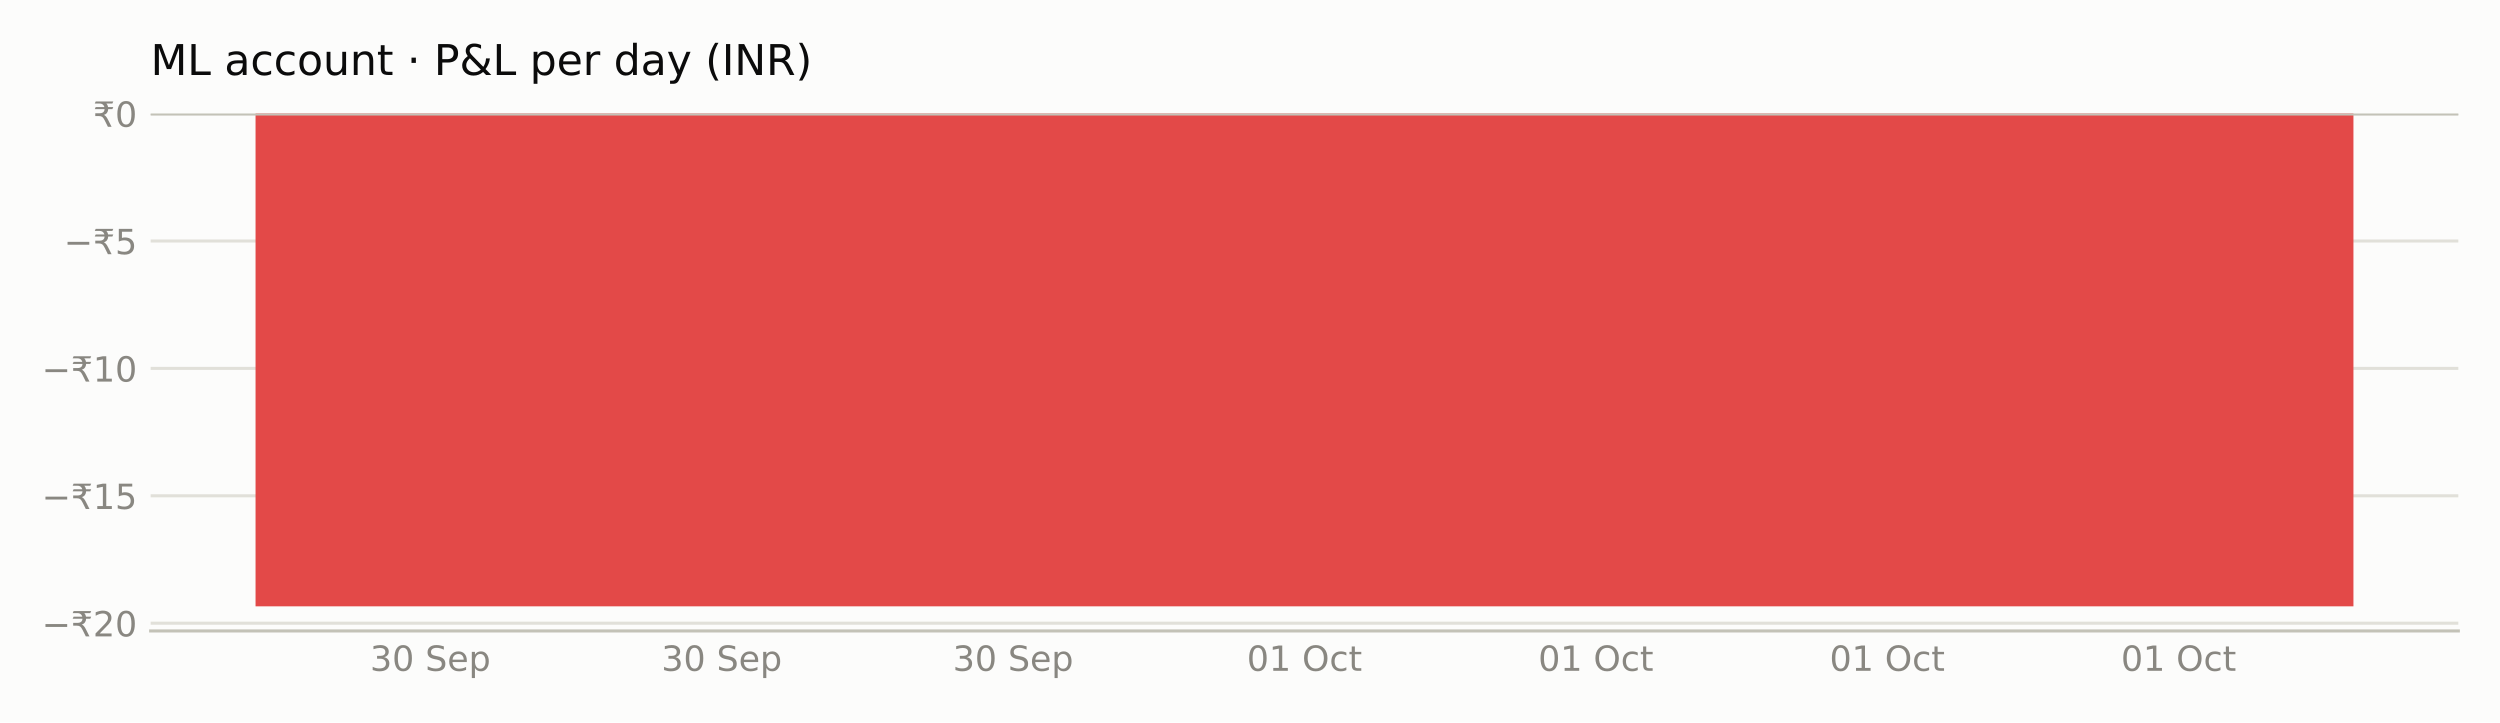
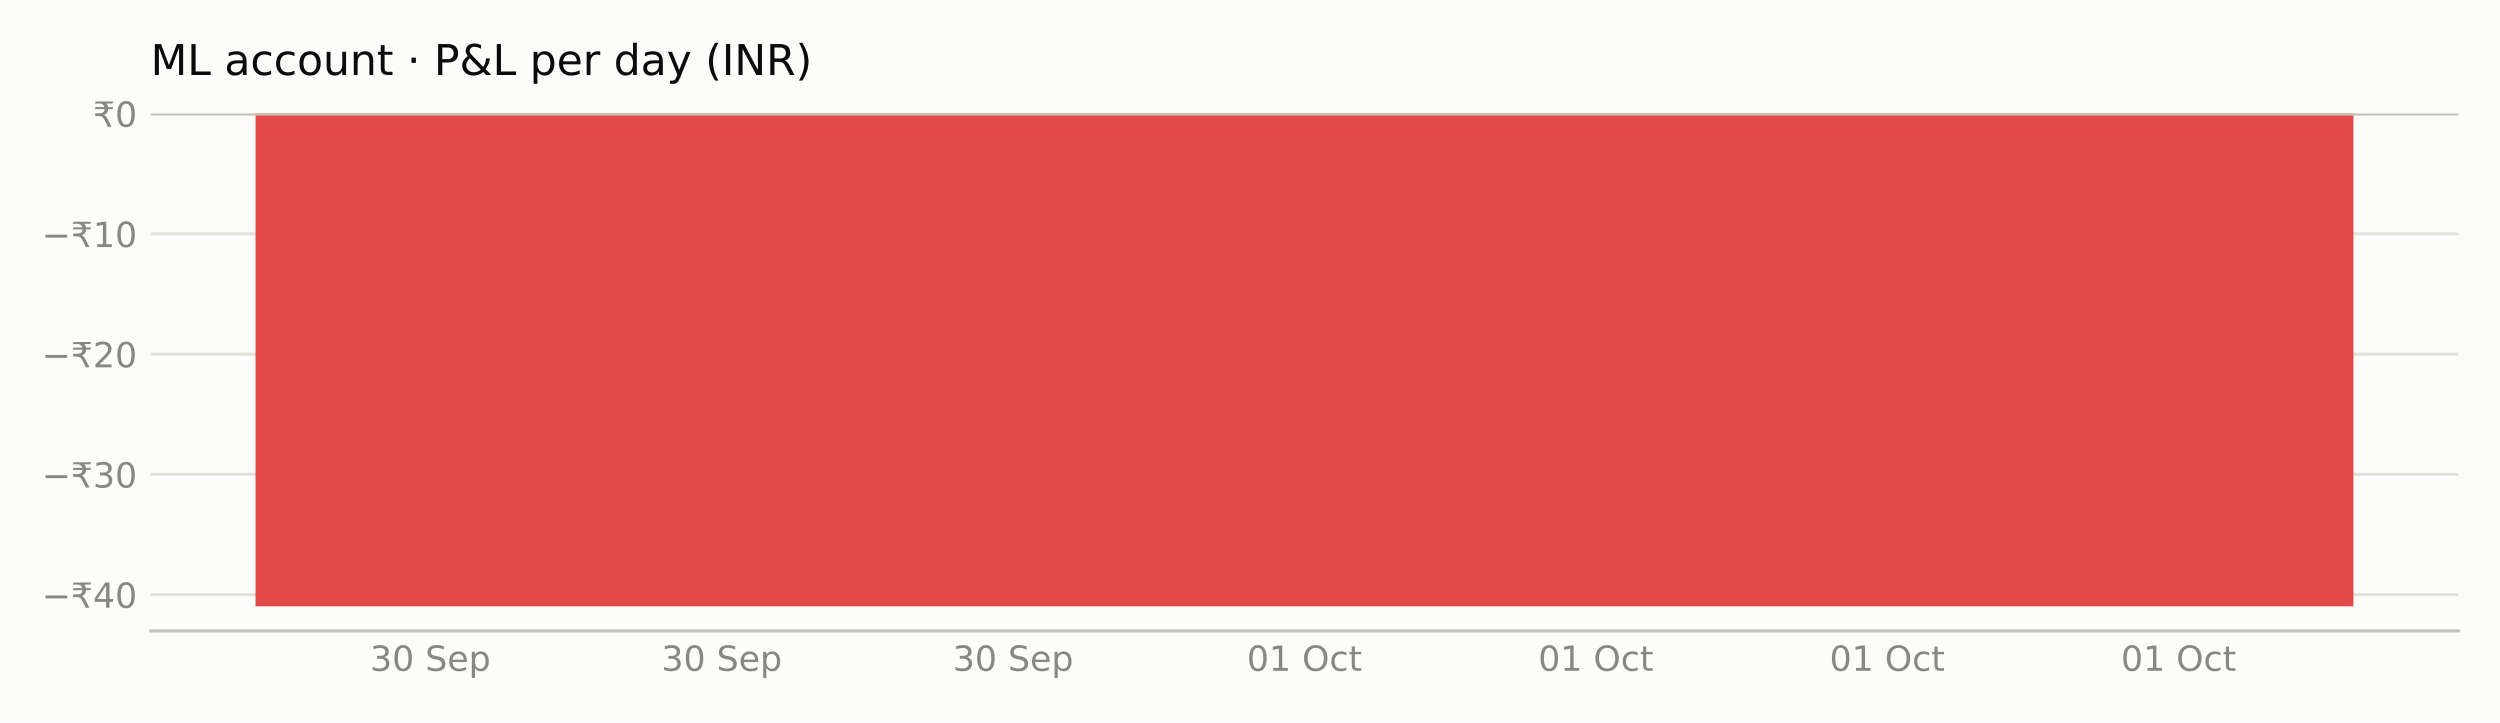
<svg xmlns="http://www.w3.org/2000/svg" xmlns:xlink="http://www.w3.org/1999/xlink" width="648pt" height="187.2pt" viewBox="0 0 648 187.2" version="1.1">
  <defs>
    <style type="text/css">*{stroke-linejoin: round; stroke-linecap: butt}</style>
  </defs>
  <g id="figure_1">
    <g id="patch_1">
      <path d="M 0 187.2  L 648 187.2  L 648 0  L 0 0  z " style="fill: #fcfcfb" />
    </g>
    <g id="axes_1">
      <g id="patch_2">
        <path d="M 39.05 163.54  L 637.2 163.54  L 637.2 29.44  L 39.05 29.44  z " style="fill: #fcfcfb" />
      </g>
      <g id="matplotlib.axis_1">
        <g id="xtick_1">
          <g id="line2d_1" />
          <g id="text_1">
            <g style="fill: #898781" transform="translate(95.91412 173.8786) scale(0.09 -0.09)">
              <defs>
                <path id="DejaVuSans-33" d="M 2597 2516  Q 3050 2419 3304 2112  Q 3559 1806 3559 1356  Q 3559 666 3084 287  Q 2609 -91 1734 -91  Q 1441 -91 1130 -33  Q 819 25 488 141  L 488 750  Q 750 597 1062 519  Q 1375 441 1716 441  Q 2309 441 2620 675  Q 2931 909 2931 1356  Q 2931 1769 2642 2001  Q 2353 2234 1838 2234  L 1294 2234  L 1294 2753  L 1863 2753  Q 2328 2753 2575 2939  Q 2822 3125 2822 3475  Q 2822 3834 2567 4026  Q 2313 4219 1838 4219  Q 1578 4219 1281 4162  Q 984 4106 628 3988  L 628 4550  Q 988 4650 1302 4700  Q 1616 4750 1894 4750  Q 2613 4750 3031 4423  Q 3450 4097 3450 3541  Q 3450 3153 3228 2886  Q 3006 2619 2597 2516  z " transform="scale(0.015625)" />
                <path id="DejaVuSans-30" d="M 2034 4250  Q 1547 4250 1301 3770  Q 1056 3291 1056 2328  Q 1056 1369 1301 889  Q 1547 409 2034 409  Q 2525 409 2770 889  Q 3016 1369 3016 2328  Q 3016 3291 2770 3770  Q 2525 4250 2034 4250  z M 2034 4750  Q 2819 4750 3233 4129  Q 3647 3509 3647 2328  Q 3647 1150 3233 529  Q 2819 -91 2034 -91  Q 1250 -91 836 529  Q 422 1150 422 2328  Q 422 3509 836 4129  Q 1250 4750 2034 4750  z " transform="scale(0.015625)" />
                <path id="DejaVuSans-20" transform="scale(0.015625)" />
                <path id="DejaVuSans-53" d="M 3425 4513  L 3425 3897  Q 3066 4069 2747 4153  Q 2428 4238 2131 4238  Q 1616 4238 1336 4038  Q 1056 3838 1056 3469  Q 1056 3159 1242 3001  Q 1428 2844 1947 2747  L 2328 2669  Q 3034 2534 3370 2195  Q 3706 1856 3706 1288  Q 3706 609 3251 259  Q 2797 -91 1919 -91  Q 1588 -91 1214 -16  Q 841 59 441 206  L 441 856  Q 825 641 1194 531  Q 1563 422 1919 422  Q 2459 422 2753 634  Q 3047 847 3047 1241  Q 3047 1584 2836 1778  Q 2625 1972 2144 2069  L 1759 2144  Q 1053 2284 737 2584  Q 422 2884 422 3419  Q 422 4038 858 4394  Q 1294 4750 2059 4750  Q 2388 4750 2728 4690  Q 3069 4631 3425 4513  z " transform="scale(0.015625)" />
                <path id="DejaVuSans-65" d="M 3597 1894  L 3597 1613  L 953 1613  Q 991 1019 1311 708  Q 1631 397 2203 397  Q 2534 397 2845 478  Q 3156 559 3463 722  L 3463 178  Q 3153 47 2828 -22  Q 2503 -91 2169 -91  Q 1331 -91 842 396  Q 353 884 353 1716  Q 353 2575 817 3079  Q 1281 3584 2069 3584  Q 2775 3584 3186 3129  Q 3597 2675 3597 1894  z M 3022 2063  Q 3016 2534 2758 2815  Q 2500 3097 2075 3097  Q 1594 3097 1305 2825  Q 1016 2553 972 2059  L 3022 2063  z " transform="scale(0.015625)" />
                <path id="DejaVuSans-70" d="M 1159 525  L 1159 -1331  L 581 -1331  L 581 3500  L 1159 3500  L 1159 2969  Q 1341 3281 1617 3432  Q 1894 3584 2278 3584  Q 2916 3584 3314 3078  Q 3713 2572 3713 1747  Q 3713 922 3314 415  Q 2916 -91 2278 -91  Q 1894 -91 1617 61  Q 1341 213 1159 525  z M 3116 1747  Q 3116 2381 2855 2742  Q 2594 3103 2138 3103  Q 1681 3103 1420 2742  Q 1159 2381 1159 1747  Q 1159 1113 1420 752  Q 1681 391 2138 391  Q 2594 391 2855 752  Q 3116 1113 3116 1747  z " transform="scale(0.015625)" />
              </defs>
              <use xlink:href="#DejaVuSans-33" />
              <use xlink:href="#DejaVuSans-30" transform="translate(63.62305 0)" />
              <use xlink:href="#DejaVuSans-20" transform="translate(127.2461 0)" />
              <use xlink:href="#DejaVuSans-53" transform="translate(159.0332 0)" />
              <use xlink:href="#DejaVuSans-65" transform="translate(222.5098 0)" />
              <use xlink:href="#DejaVuSans-70" transform="translate(284.0332 0)" />
            </g>
          </g>
        </g>
        <g id="xtick_2">
          <g id="line2d_2" />
          <g id="text_2">
            <g style="fill: #898781" transform="translate(171.4381 173.8786) scale(0.09 -0.09)">
              <use xlink:href="#DejaVuSans-33" />
              <use xlink:href="#DejaVuSans-30" transform="translate(63.62305 0)" />
              <use xlink:href="#DejaVuSans-20" transform="translate(127.2461 0)" />
              <use xlink:href="#DejaVuSans-53" transform="translate(159.0332 0)" />
              <use xlink:href="#DejaVuSans-65" transform="translate(222.5098 0)" />
              <use xlink:href="#DejaVuSans-70" transform="translate(284.0332 0)" />
            </g>
          </g>
        </g>
        <g id="xtick_3">
          <g id="line2d_3" />
          <g id="text_3">
            <g style="fill: #898781" transform="translate(246.9621 173.8786) scale(0.09 -0.09)">
              <use xlink:href="#DejaVuSans-33" />
              <use xlink:href="#DejaVuSans-30" transform="translate(63.62305 0)" />
              <use xlink:href="#DejaVuSans-20" transform="translate(127.2461 0)" />
              <use xlink:href="#DejaVuSans-53" transform="translate(159.0332 0)" />
              <use xlink:href="#DejaVuSans-65" transform="translate(222.5098 0)" />
              <use xlink:href="#DejaVuSans-70" transform="translate(284.0332 0)" />
            </g>
          </g>
        </g>
        <g id="xtick_4">
          <g id="line2d_4" />
          <g id="text_4">
            <g style="fill: #898781" transform="translate(323.1878 173.8786) scale(0.09 -0.09)">
              <defs>
                <path id="DejaVuSans-31" d="M 794 531  L 1825 531  L 1825 4091  L 703 3866  L 703 4441  L 1819 4666  L 2450 4666  L 2450 531  L 3481 531  L 3481 0  L 794 0  L 794 531  z " transform="scale(0.015625)" />
                <path id="DejaVuSans-4f" d="M 2522 4238  Q 1834 4238 1429 3725  Q 1025 3213 1025 2328  Q 1025 1447 1429 934  Q 1834 422 2522 422  Q 3209 422 3611 934  Q 4013 1447 4013 2328  Q 4013 3213 3611 3725  Q 3209 4238 2522 4238  z M 2522 4750  Q 3503 4750 4090 4092  Q 4678 3434 4678 2328  Q 4678 1225 4090 567  Q 3503 -91 2522 -91  Q 1538 -91 948 565  Q 359 1222 359 2328  Q 359 3434 948 4092  Q 1538 4750 2522 4750  z " transform="scale(0.015625)" />
                <path id="DejaVuSans-63" d="M 3122 3366  L 3122 2828  Q 2878 2963 2633 3030  Q 2388 3097 2138 3097  Q 1578 3097 1268 2742  Q 959 2388 959 1747  Q 959 1106 1268 751  Q 1578 397 2138 397  Q 2388 397 2633 464  Q 2878 531 3122 666  L 3122 134  Q 2881 22 2623 -34  Q 2366 -91 2075 -91  Q 1284 -91 818 406  Q 353 903 353 1747  Q 353 2603 823 3093  Q 1294 3584 2113 3584  Q 2378 3584 2631 3529  Q 2884 3475 3122 3366  z " transform="scale(0.015625)" />
                <path id="DejaVuSans-74" d="M 1172 4494  L 1172 3500  L 2356 3500  L 2356 3053  L 1172 3053  L 1172 1153  Q 1172 725 1289 603  Q 1406 481 1766 481  L 2356 481  L 2356 0  L 1766 0  Q 1100 0 847 248  Q 594 497 594 1153  L 594 3053  L 172 3053  L 172 3500  L 594 3500  L 594 4494  L 1172 4494  z " transform="scale(0.015625)" />
              </defs>
              <use xlink:href="#DejaVuSans-30" />
              <use xlink:href="#DejaVuSans-31" transform="translate(63.62305 0)" />
              <use xlink:href="#DejaVuSans-20" transform="translate(127.2461 0)" />
              <use xlink:href="#DejaVuSans-4f" transform="translate(159.0332 0)" />
              <use xlink:href="#DejaVuSans-63" transform="translate(237.7441 0)" />
              <use xlink:href="#DejaVuSans-74" transform="translate(292.7246 0)" />
            </g>
          </g>
        </g>
        <g id="xtick_5">
          <g id="line2d_5" />
          <g id="text_5">
            <g style="fill: #898781" transform="translate(398.7118 173.8786) scale(0.09 -0.09)">
              <use xlink:href="#DejaVuSans-30" />
              <use xlink:href="#DejaVuSans-31" transform="translate(63.62305 0)" />
              <use xlink:href="#DejaVuSans-20" transform="translate(127.2461 0)" />
              <use xlink:href="#DejaVuSans-4f" transform="translate(159.0332 0)" />
              <use xlink:href="#DejaVuSans-63" transform="translate(237.7441 0)" />
              <use xlink:href="#DejaVuSans-74" transform="translate(292.7246 0)" />
            </g>
          </g>
        </g>
        <g id="xtick_6">
          <g id="line2d_6" />
          <g id="text_6">
            <g style="fill: #898781" transform="translate(474.2358 173.8786) scale(0.09 -0.09)">
              <use xlink:href="#DejaVuSans-30" />
              <use xlink:href="#DejaVuSans-31" transform="translate(63.62305 0)" />
              <use xlink:href="#DejaVuSans-20" transform="translate(127.2461 0)" />
              <use xlink:href="#DejaVuSans-4f" transform="translate(159.0332 0)" />
              <use xlink:href="#DejaVuSans-63" transform="translate(237.7441 0)" />
              <use xlink:href="#DejaVuSans-74" transform="translate(292.7246 0)" />
            </g>
          </g>
        </g>
        <g id="xtick_7">
          <g id="line2d_7" />
          <g id="text_7">
            <g style="fill: #898781" transform="translate(549.7598 173.8786) scale(0.09 -0.09)">
              <use xlink:href="#DejaVuSans-30" />
              <use xlink:href="#DejaVuSans-31" transform="translate(63.62305 0)" />
              <use xlink:href="#DejaVuSans-20" transform="translate(127.2461 0)" />
              <use xlink:href="#DejaVuSans-4f" transform="translate(159.0332 0)" />
              <use xlink:href="#DejaVuSans-63" transform="translate(237.7441 0)" />
              <use xlink:href="#DejaVuSans-74" transform="translate(292.7246 0)" />
            </g>
          </g>
        </g>
      </g>
      <g id="matplotlib.axis_2">
        <g id="ytick_1">
          <g id="line2d_8">
-             <path d="M 39.05 161.53  L 637.2 161.53  " clip-path="url(#pd9b68ef21e)" style="fill: none; stroke: #e1e0d9; stroke-width: 0.8; stroke-linecap: square" />
+             <path d="M 39.05 154.131  L 637.2 154.131  " clip-path="url(#pd9b68ef21e)" style="fill: none; stroke: #e1e0d9; stroke-width: 0.8; stroke-linecap: square" />
          </g>
          <g id="line2d_9" />
          <g id="text_8">
-             <g style="fill: #898781" transform="translate(10.82953 164.9491) scale(0.09 -0.09)">
+             <g style="fill: #898781" transform="translate(10.82953 157.5498) scale(0.09 -0.09)">
              <defs>
                <path id="DejaVuSans-2212" d="M 678 2272  L 4684 2272  L 4684 1741  L 678 1741  L 678 2272  z " transform="scale(0.015625)" />
                <path id="DejaVuSans-20b9" d="M 331 4281  L 503 4666  L 3747 4666  L 3575 4281  L 2469 4281  Q 2716 4038 2781 3634  L 3747 3634  L 3575 3250  L 2806 3250  Q 2791 2856 2600 2591  Q 2397 2300 2006 2188  Q 2209 2119 2400 1894  Q 2584 1681 2788 1275  L 3428 0  L 2750 0  L 2153 1197  Q 1919 1669 1706 1819  Q 1488 1972 1113 1972  L 425 1972  L 425 2491  L 1219 2491  Q 1675 2491 1906 2700  Q 2119 2894 2138 3250  L 331 3250  L 503 3634  L 2103 3634  Q 2047 3844 1906 4006  Q 1675 4281 1219 4281  L 331 4281  z " transform="scale(0.015625)" />
-                 <path id="DejaVuSans-32" d="M 1228 531  L 3431 531  L 3431 0  L 469 0  L 469 531  Q 828 903 1448 1529  Q 2069 2156 2228 2338  Q 2531 2678 2651 2914  Q 2772 3150 2772 3378  Q 2772 3750 2511 3984  Q 2250 4219 1831 4219  Q 1534 4219 1204 4116  Q 875 4013 500 3803  L 500 4441  Q 881 4594 1212 4672  Q 1544 4750 1819 4750  Q 2544 4750 2975 4387  Q 3406 4025 3406 3419  Q 3406 3131 3298 2873  Q 3191 2616 2906 2266  Q 2828 2175 2409 1742  Q 1991 1309 1228 531  z " transform="scale(0.015625)" />
-               </defs>
-               <use xlink:href="#DejaVuSans-2212" />
-               <use xlink:href="#DejaVuSans-20b9" transform="translate(83.78906 0)" />
-               <use xlink:href="#DejaVuSans-32" transform="translate(147.4121 0)" />
+                 <path id="DejaVuSans-34" d="M 2419 4116  L 825 1625  L 2419 1625  L 2419 4116  z M 2253 4666  L 3047 4666  L 3047 1625  L 3713 1625  L 3713 1100  L 3047 1100  L 3047 0  L 2419 0  L 2419 1100  L 313 1100  L 313 1709  L 2253 4666  z " transform="scale(0.015625)" />
+               </defs>
+               <use xlink:href="#DejaVuSans-2212" />
+               <use xlink:href="#DejaVuSans-20b9" transform="translate(83.78906 0)" />
+               <use xlink:href="#DejaVuSans-34" transform="translate(147.4121 0)" />
              <use xlink:href="#DejaVuSans-30" transform="translate(211.0352 0)" />
            </g>
          </g>
        </g>
        <g id="ytick_2">
          <g id="line2d_10">
-             <path d="M 39.05 128.507  L 637.2 128.507  " clip-path="url(#pd9b68ef21e)" style="fill: none; stroke: #e1e0d9; stroke-width: 0.8; stroke-linecap: square" />
+             <path d="M 39.05 122.958  L 637.2 122.958  " clip-path="url(#pd9b68ef21e)" style="fill: none; stroke: #e1e0d9; stroke-width: 0.8; stroke-linecap: square" />
          </g>
          <g id="line2d_11" />
          <g id="text_9">
-             <g style="fill: #898781" transform="translate(10.82953 131.9266) scale(0.09 -0.09)">
-               <defs>
-                 <path id="DejaVuSans-35" d="M 691 4666  L 3169 4666  L 3169 4134  L 1269 4134  L 1269 2991  Q 1406 3038 1543 3061  Q 1681 3084 1819 3084  Q 2600 3084 3056 2656  Q 3513 2228 3513 1497  Q 3513 744 3044 326  Q 2575 -91 1722 -91  Q 1428 -91 1123 -41  Q 819 9 494 109  L 494 744  Q 775 591 1075 516  Q 1375 441 1709 441  Q 2250 441 2565 725  Q 2881 1009 2881 1497  Q 2881 1984 2565 2268  Q 2250 2553 1709 2553  Q 1456 2553 1204 2497  Q 953 2441 691 2322  L 691 4666  z " transform="scale(0.015625)" />
-               </defs>
-               <use xlink:href="#DejaVuSans-2212" />
-               <use xlink:href="#DejaVuSans-20b9" transform="translate(83.78906 0)" />
-               <use xlink:href="#DejaVuSans-31" transform="translate(147.4121 0)" />
-               <use xlink:href="#DejaVuSans-35" transform="translate(211.0352 0)" />
+             <g style="fill: #898781" transform="translate(10.82953 126.3772) scale(0.09 -0.09)">
+               <use xlink:href="#DejaVuSans-2212" />
+               <use xlink:href="#DejaVuSans-20b9" transform="translate(83.78906 0)" />
+               <use xlink:href="#DejaVuSans-33" transform="translate(147.4121 0)" />
+               <use xlink:href="#DejaVuSans-30" transform="translate(211.0352 0)" />
            </g>
          </g>
        </g>
        <g id="ytick_3">
          <g id="line2d_12">
-             <path d="M 39.05 95.485  L 637.2 95.485  " clip-path="url(#pd9b68ef21e)" style="fill: none; stroke: #e1e0d9; stroke-width: 0.8; stroke-linecap: square" />
+             <path d="M 39.05 91.785  L 637.2 91.785  " clip-path="url(#pd9b68ef21e)" style="fill: none; stroke: #e1e0d9; stroke-width: 0.8; stroke-linecap: square" />
          </g>
          <g id="line2d_13" />
          <g id="text_10">
-             <g style="fill: #898781" transform="translate(10.82953 98.90418) scale(0.09 -0.09)">
-               <use xlink:href="#DejaVuSans-2212" />
-               <use xlink:href="#DejaVuSans-20b9" transform="translate(83.78906 0)" />
-               <use xlink:href="#DejaVuSans-31" transform="translate(147.4121 0)" />
+             <g style="fill: #898781" transform="translate(10.82953 95.20457) scale(0.09 -0.09)">
+               <defs>
+                 <path id="DejaVuSans-32" d="M 1228 531  L 3431 531  L 3431 0  L 469 0  L 469 531  Q 828 903 1448 1529  Q 2069 2156 2228 2338  Q 2531 2678 2651 2914  Q 2772 3150 2772 3378  Q 2772 3750 2511 3984  Q 2250 4219 1831 4219  Q 1534 4219 1204 4116  Q 875 4013 500 3803  L 500 4441  Q 881 4594 1212 4672  Q 1544 4750 1819 4750  Q 2544 4750 2975 4387  Q 3406 4025 3406 3419  Q 3406 3131 3298 2873  Q 3191 2616 2906 2266  Q 2828 2175 2409 1742  Q 1991 1309 1228 531  z " transform="scale(0.015625)" />
+               </defs>
+               <use xlink:href="#DejaVuSans-2212" />
+               <use xlink:href="#DejaVuSans-20b9" transform="translate(83.78906 0)" />
+               <use xlink:href="#DejaVuSans-32" transform="translate(147.4121 0)" />
              <use xlink:href="#DejaVuSans-30" transform="translate(211.0352 0)" />
            </g>
          </g>
        </g>
        <g id="ytick_4">
          <g id="line2d_14">
-             <path d="M 39.05 62.462  L 637.2 62.462  " clip-path="url(#pd9b68ef21e)" style="fill: none; stroke: #e1e0d9; stroke-width: 0.8; stroke-linecap: square" />
+             <path d="M 39.05 60.613  L 637.2 60.613  " clip-path="url(#pd9b68ef21e)" style="fill: none; stroke: #e1e0d9; stroke-width: 0.8; stroke-linecap: square" />
          </g>
          <g id="line2d_15" />
          <g id="text_11">
-             <g style="fill: #898781" transform="translate(16.55578 65.88174) scale(0.09 -0.09)">
-               <use xlink:href="#DejaVuSans-2212" />
-               <use xlink:href="#DejaVuSans-20b9" transform="translate(83.78906 0)" />
-               <use xlink:href="#DejaVuSans-35" transform="translate(147.4121 0)" />
+             <g style="fill: #898781" transform="translate(10.82953 64.03193) scale(0.09 -0.09)">
+               <use xlink:href="#DejaVuSans-2212" />
+               <use xlink:href="#DejaVuSans-20b9" transform="translate(83.78906 0)" />
+               <use xlink:href="#DejaVuSans-31" transform="translate(147.4121 0)" />
+               <use xlink:href="#DejaVuSans-30" transform="translate(211.0352 0)" />
            </g>
          </g>
        </g>
        <g id="ytick_5">
          <g id="line2d_16">
            <path d="M 39.05 29.44  L 637.2 29.44  " clip-path="url(#pd9b68ef21e)" style="fill: none; stroke: #e1e0d9; stroke-width: 0.8; stroke-linecap: square" />
          </g>
          <g id="line2d_17" />
          <g id="text_12">
            <g style="fill: #898781" transform="translate(24.0975 32.8593) scale(0.09 -0.09)">
              <use xlink:href="#DejaVuSans-20b9" />
              <use xlink:href="#DejaVuSans-30" transform="translate(63.62305 0)" />
            </g>
          </g>
        </g>
      </g>
      <g id="patch_3">
        <path d="M 66.239 29.44  L 610.011 29.44  L 610.011 157.154  L 66.239 157.154  z " clip-path="url(#pd9b68ef21e)" style="fill: #e34948" />
      </g>
      <g id="line2d_18">
        <path d="M 39.05 29.44  L 637.2 29.44  " clip-path="url(#pd9b68ef21e)" style="fill: none; stroke: #c3c2b7; stroke-linecap: square" />
      </g>
      <g id="patch_4">
        <path d="M 39.05 163.54  L 637.2 163.54  " style="fill: none; stroke: #c3c2b7; stroke-width: 0.8; stroke-linejoin: miter; stroke-linecap: square" />
      </g>
      <g id="text_13">
        <g style="fill: #0b0b0b" transform="translate(39.05 19.44) scale(0.11 -0.11)">
          <defs>
            <path id="DejaVuSans-4d" d="M 628 4666  L 1569 4666  L 2759 1491  L 3956 4666  L 4897 4666  L 4897 0  L 4281 0  L 4281 4097  L 3078 897  L 2444 897  L 1241 4097  L 1241 0  L 628 0  L 628 4666  z " transform="scale(0.015625)" />
            <path id="DejaVuSans-4c" d="M 628 4666  L 1259 4666  L 1259 531  L 3531 531  L 3531 0  L 628 0  L 628 4666  z " transform="scale(0.015625)" />
            <path id="DejaVuSans-61" d="M 2194 1759  Q 1497 1759 1228 1600  Q 959 1441 959 1056  Q 959 750 1161 570  Q 1363 391 1709 391  Q 2188 391 2477 730  Q 2766 1069 2766 1631  L 2766 1759  L 2194 1759  z M 3341 1997  L 3341 0  L 2766 0  L 2766 531  Q 2569 213 2275 61  Q 1981 -91 1556 -91  Q 1019 -91 701 211  Q 384 513 384 1019  Q 384 1609 779 1909  Q 1175 2209 1959 2209  L 2766 2209  L 2766 2266  Q 2766 2663 2505 2880  Q 2244 3097 1772 3097  Q 1472 3097 1187 3025  Q 903 2953 641 2809  L 641 3341  Q 956 3463 1253 3523  Q 1550 3584 1831 3584  Q 2591 3584 2966 3190  Q 3341 2797 3341 1997  z " transform="scale(0.015625)" />
            <path id="DejaVuSans-6f" d="M 1959 3097  Q 1497 3097 1228 2736  Q 959 2375 959 1747  Q 959 1119 1226 758  Q 1494 397 1959 397  Q 2419 397 2687 759  Q 2956 1122 2956 1747  Q 2956 2369 2687 2733  Q 2419 3097 1959 3097  z M 1959 3584  Q 2709 3584 3137 3096  Q 3566 2609 3566 1747  Q 3566 888 3137 398  Q 2709 -91 1959 -91  Q 1206 -91 779 398  Q 353 888 353 1747  Q 353 2609 779 3096  Q 1206 3584 1959 3584  z " transform="scale(0.015625)" />
            <path id="DejaVuSans-75" d="M 544 1381  L 544 3500  L 1119 3500  L 1119 1403  Q 1119 906 1312 657  Q 1506 409 1894 409  Q 2359 409 2629 706  Q 2900 1003 2900 1516  L 2900 3500  L 3475 3500  L 3475 0  L 2900 0  L 2900 538  Q 2691 219 2414 64  Q 2138 -91 1772 -91  Q 1169 -91 856 284  Q 544 659 544 1381  z M 1991 3584  L 1991 3584  z " transform="scale(0.015625)" />
            <path id="DejaVuSans-6e" d="M 3513 2113  L 3513 0  L 2938 0  L 2938 2094  Q 2938 2591 2744 2837  Q 2550 3084 2163 3084  Q 1697 3084 1428 2787  Q 1159 2491 1159 1978  L 1159 0  L 581 0  L 581 3500  L 1159 3500  L 1159 2956  Q 1366 3272 1645 3428  Q 1925 3584 2291 3584  Q 2894 3584 3203 3211  Q 3513 2838 3513 2113  z " transform="scale(0.015625)" />
            <path id="DejaVuSans-b7" d="M 684 2619  L 1344 2619  L 1344 1825  L 684 1825  L 684 2619  z " transform="scale(0.015625)" />
            <path id="DejaVuSans-50" d="M 1259 4147  L 1259 2394  L 2053 2394  Q 2494 2394 2734 2622  Q 2975 2850 2975 3272  Q 2975 3691 2734 3919  Q 2494 4147 2053 4147  L 1259 4147  z M 628 4666  L 2053 4666  Q 2838 4666 3239 4311  Q 3641 3956 3641 3272  Q 3641 2581 3239 2228  Q 2838 1875 2053 1875  L 1259 1875  L 1259 0  L 628 0  L 628 4666  z " transform="scale(0.015625)" />
            <path id="DejaVuSans-26" d="M 1556 2509  Q 1272 2256 1139 2004  Q 1006 1753 1006 1478  Q 1006 1022 1337 719  Q 1669 416 2169 416  Q 2466 416 2725 514  Q 2984 613 3213 813  L 1556 2509  z M 1997 2859  L 3584 1234  Q 3769 1513 3872 1830  Q 3975 2147 3994 2503  L 4575 2503  Q 4538 2091 4375 1687  Q 4213 1284 3922 891  L 4794 0  L 4006 0  L 3559 459  Q 3234 181 2878 45  Q 2522 -91 2113 -91  Q 1359 -91 881 339  Q 403 769 403 1441  Q 403 1841 612 2192  Q 822 2544 1241 2853  Q 1091 3050 1012 3245  Q 934 3441 934 3628  Q 934 4134 1281 4442  Q 1628 4750 2203 4750  Q 2463 4750 2720 4694  Q 2978 4638 3244 4525  L 3244 3956  Q 2972 4103 2725 4179  Q 2478 4256 2266 4256  Q 1938 4256 1733 4082  Q 1528 3909 1528 3634  Q 1528 3475 1620 3314  Q 1713 3153 1997 2859  z " transform="scale(0.015625)" />
            <path id="DejaVuSans-72" d="M 2631 2963  Q 2534 3019 2420 3045  Q 2306 3072 2169 3072  Q 1681 3072 1420 2755  Q 1159 2438 1159 1844  L 1159 0  L 581 0  L 581 3500  L 1159 3500  L 1159 2956  Q 1341 3275 1631 3429  Q 1922 3584 2338 3584  Q 2397 3584 2469 3576  Q 2541 3569 2628 3553  L 2631 2963  z " transform="scale(0.015625)" />
            <path id="DejaVuSans-64" d="M 2906 2969  L 2906 4863  L 3481 4863  L 3481 0  L 2906 0  L 2906 525  Q 2725 213 2448 61  Q 2172 -91 1784 -91  Q 1150 -91 751 415  Q 353 922 353 1747  Q 353 2572 751 3078  Q 1150 3584 1784 3584  Q 2172 3584 2448 3432  Q 2725 3281 2906 2969  z M 947 1747  Q 947 1113 1208 752  Q 1469 391 1925 391  Q 2381 391 2643 752  Q 2906 1113 2906 1747  Q 2906 2381 2643 2742  Q 2381 3103 1925 3103  Q 1469 3103 1208 2742  Q 947 2381 947 1747  z " transform="scale(0.015625)" />
            <path id="DejaVuSans-79" d="M 2059 -325  Q 1816 -950 1584 -1140  Q 1353 -1331 966 -1331  L 506 -1331  L 506 -850  L 844 -850  Q 1081 -850 1212 -737  Q 1344 -625 1503 -206  L 1606 56  L 191 3500  L 800 3500  L 1894 763  L 2988 3500  L 3597 3500  L 2059 -325  z " transform="scale(0.015625)" />
            <path id="DejaVuSans-28" d="M 1984 4856  Q 1566 4138 1362 3434  Q 1159 2731 1159 2009  Q 1159 1288 1364 580  Q 1569 -128 1984 -844  L 1484 -844  Q 1016 -109 783 600  Q 550 1309 550 2009  Q 550 2706 781 3412  Q 1013 4119 1484 4856  L 1984 4856  z " transform="scale(0.015625)" />
            <path id="DejaVuSans-49" d="M 628 4666  L 1259 4666  L 1259 0  L 628 0  L 628 4666  z " transform="scale(0.015625)" />
            <path id="DejaVuSans-4e" d="M 628 4666  L 1478 4666  L 3547 763  L 3547 4666  L 4159 4666  L 4159 0  L 3309 0  L 1241 3903  L 1241 0  L 628 0  L 628 4666  z " transform="scale(0.015625)" />
            <path id="DejaVuSans-52" d="M 2841 2188  Q 3044 2119 3236 1894  Q 3428 1669 3622 1275  L 4263 0  L 3584 0  L 2988 1197  Q 2756 1666 2539 1819  Q 2322 1972 1947 1972  L 1259 1972  L 1259 0  L 628 0  L 628 4666  L 2053 4666  Q 2853 4666 3247 4331  Q 3641 3997 3641 3322  Q 3641 2881 3436 2590  Q 3231 2300 2841 2188  z M 1259 4147  L 1259 2491  L 2053 2491  Q 2509 2491 2742 2702  Q 2975 2913 2975 3322  Q 2975 3731 2742 3939  Q 2509 4147 2053 4147  L 1259 4147  z " transform="scale(0.015625)" />
            <path id="DejaVuSans-29" d="M 513 4856  L 1013 4856  Q 1481 4119 1714 3412  Q 1947 2706 1947 2009  Q 1947 1309 1714 600  Q 1481 -109 1013 -844  L 513 -844  Q 928 -128 1133 580  Q 1338 1288 1338 2009  Q 1338 2731 1133 3434  Q 928 4138 513 4856  z " transform="scale(0.015625)" />
          </defs>
          <use xlink:href="#DejaVuSans-4d" />
          <use xlink:href="#DejaVuSans-4c" transform="translate(86.2793 0)" />
          <use xlink:href="#DejaVuSans-20" transform="translate(141.9922 0)" />
          <use xlink:href="#DejaVuSans-61" transform="translate(173.7793 0)" />
          <use xlink:href="#DejaVuSans-63" transform="translate(235.0586 0)" />
          <use xlink:href="#DejaVuSans-63" transform="translate(290.0391 0)" />
          <use xlink:href="#DejaVuSans-6f" transform="translate(345.0195 0)" />
          <use xlink:href="#DejaVuSans-75" transform="translate(406.2012 0)" />
          <use xlink:href="#DejaVuSans-6e" transform="translate(469.5801 0)" />
          <use xlink:href="#DejaVuSans-74" transform="translate(532.959 0)" />
          <use xlink:href="#DejaVuSans-20" transform="translate(572.168 0)" />
          <use xlink:href="#DejaVuSans-b7" transform="translate(603.9551 0)" />
          <use xlink:href="#DejaVuSans-20" transform="translate(635.7422 0)" />
          <use xlink:href="#DejaVuSans-50" transform="translate(667.5293 0)" />
          <use xlink:href="#DejaVuSans-26" transform="translate(727.832 0)" />
          <use xlink:href="#DejaVuSans-4c" transform="translate(805.8105 0)" />
          <use xlink:href="#DejaVuSans-20" transform="translate(861.5234 0)" />
          <use xlink:href="#DejaVuSans-70" transform="translate(893.3105 0)" />
          <use xlink:href="#DejaVuSans-65" transform="translate(956.7871 0)" />
          <use xlink:href="#DejaVuSans-72" transform="translate(1018.311 0)" />
          <use xlink:href="#DejaVuSans-20" transform="translate(1059.424 0)" />
          <use xlink:href="#DejaVuSans-64" transform="translate(1091.211 0)" />
          <use xlink:href="#DejaVuSans-61" transform="translate(1154.688 0)" />
          <use xlink:href="#DejaVuSans-79" transform="translate(1215.967 0)" />
          <use xlink:href="#DejaVuSans-20" transform="translate(1275.146 0)" />
          <use xlink:href="#DejaVuSans-28" transform="translate(1306.934 0)" />
          <use xlink:href="#DejaVuSans-49" transform="translate(1345.947 0)" />
          <use xlink:href="#DejaVuSans-4e" transform="translate(1375.439 0)" />
          <use xlink:href="#DejaVuSans-52" transform="translate(1450.244 0)" />
          <use xlink:href="#DejaVuSans-29" transform="translate(1519.727 0)" />
        </g>
      </g>
    </g>
  </g>
  <defs>
    <clipPath id="pd9b68ef21e">
      <rect x="39.05" y="29.44" width="598.15" height="134.1" />
    </clipPath>
  </defs>
</svg>
